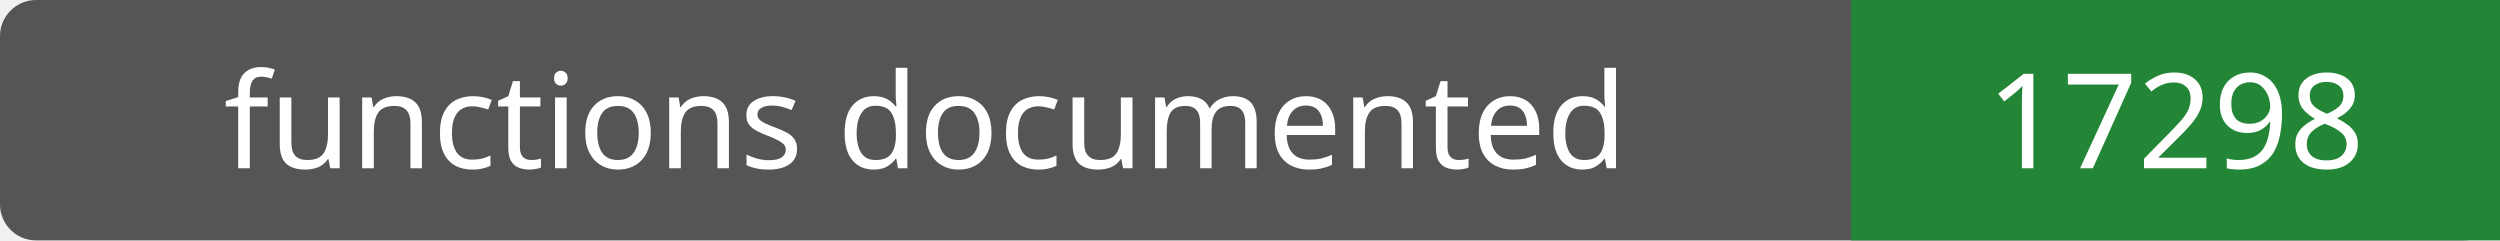
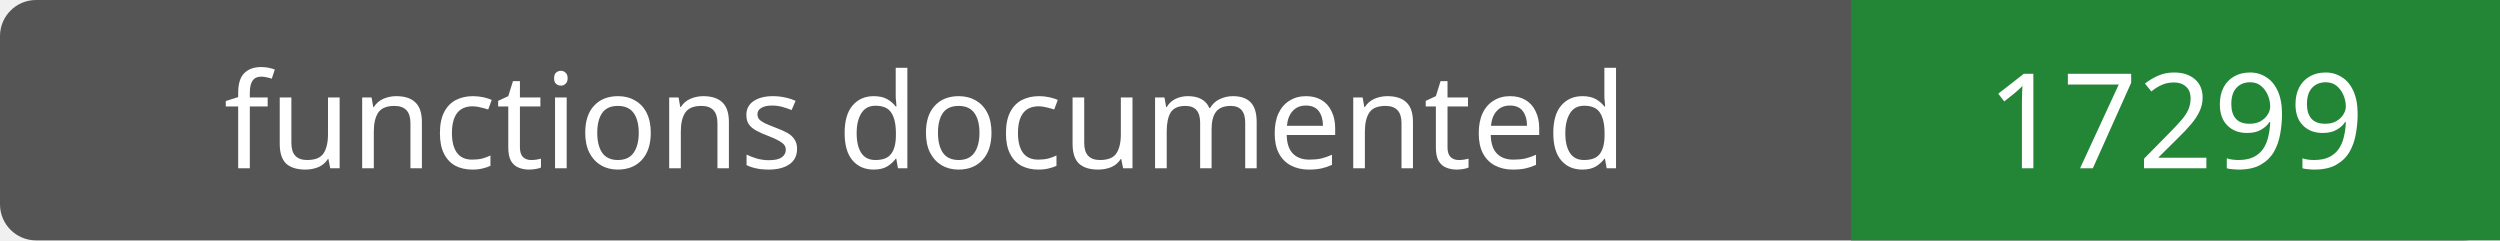
- <svg xmlns="http://www.w3.org/2000/svg" width="208" height="20" role="img" aria-label="functions documented: 17298">
+ <svg xmlns="http://www.w3.org/2000/svg" width="208" height="20" role="img" aria-label="functions documented: 17299">
  <rect width="208" height="20" rx="3" fill="#555" />
  <path fill="#238636" d="M154 0h54v20H154z" />
  <g fill="#fff" text-anchor="middle" font-family="Verdana,sans-serif" font-size="11">
    <text x="77.0" y="14">functions documented</text>
-     <text x="181.0" y="14">17298</text>
+     <text x="181.0" y="14">17299</text>
  </g>
</svg>
